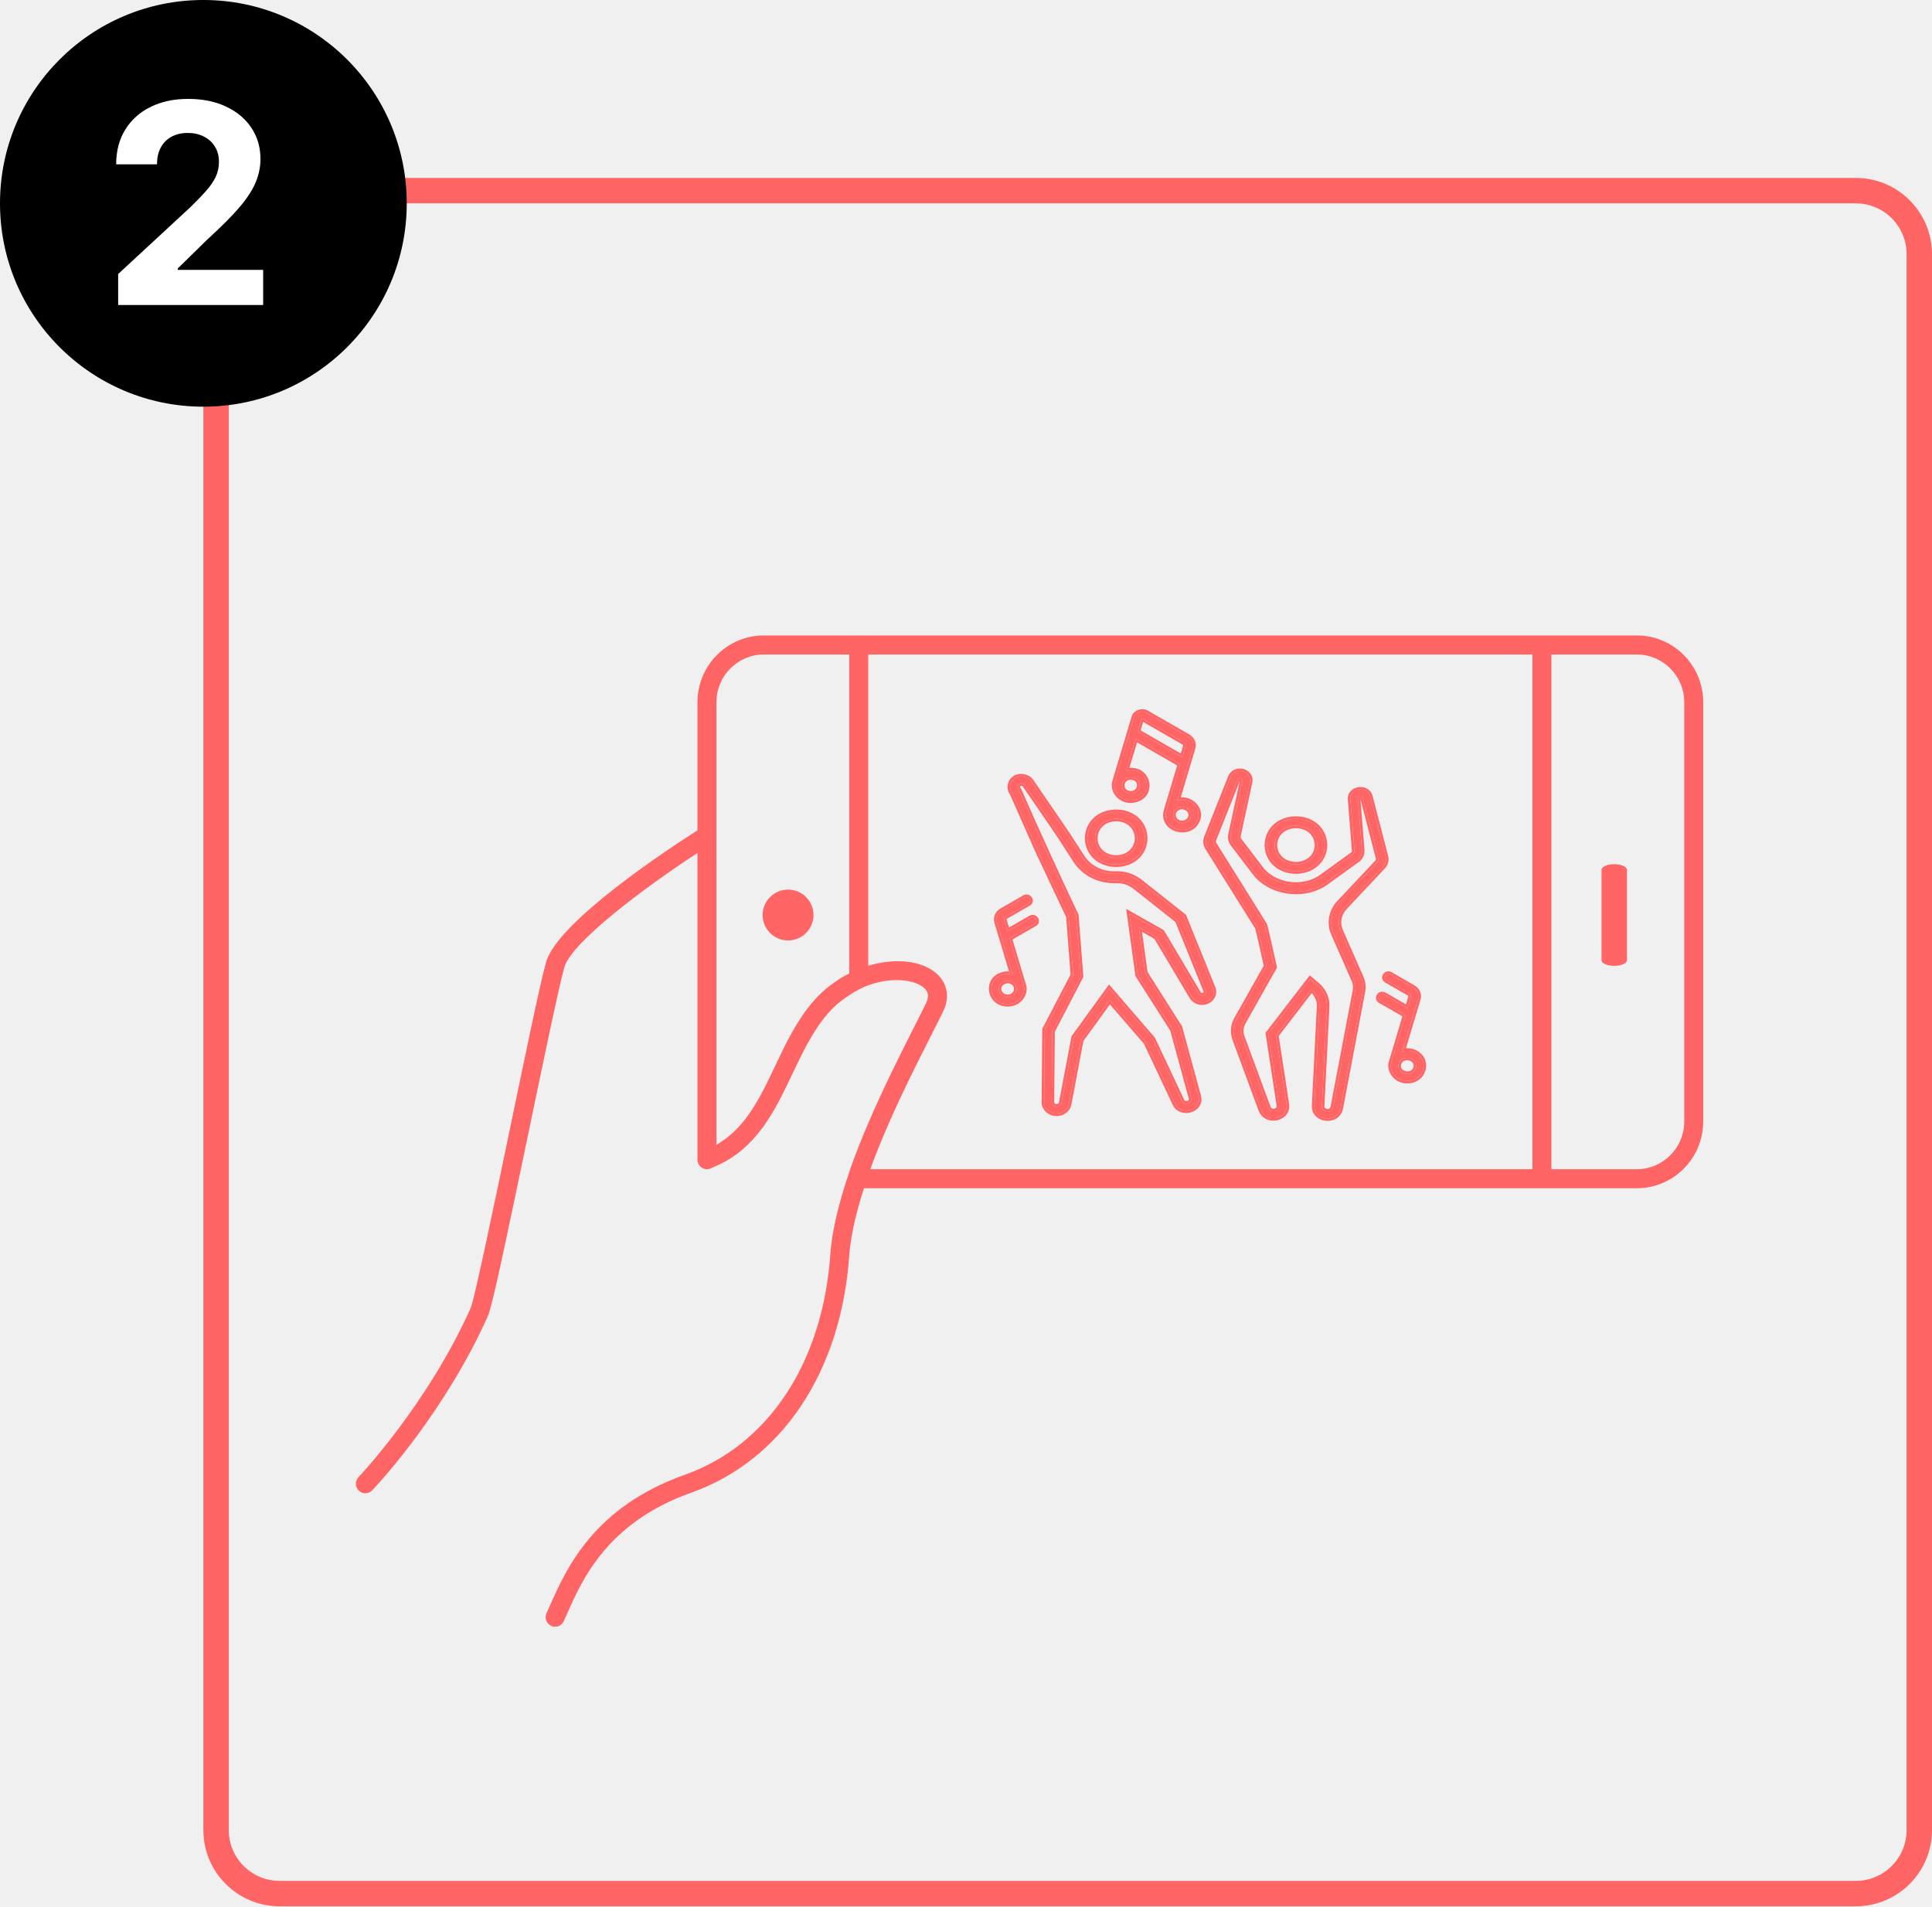
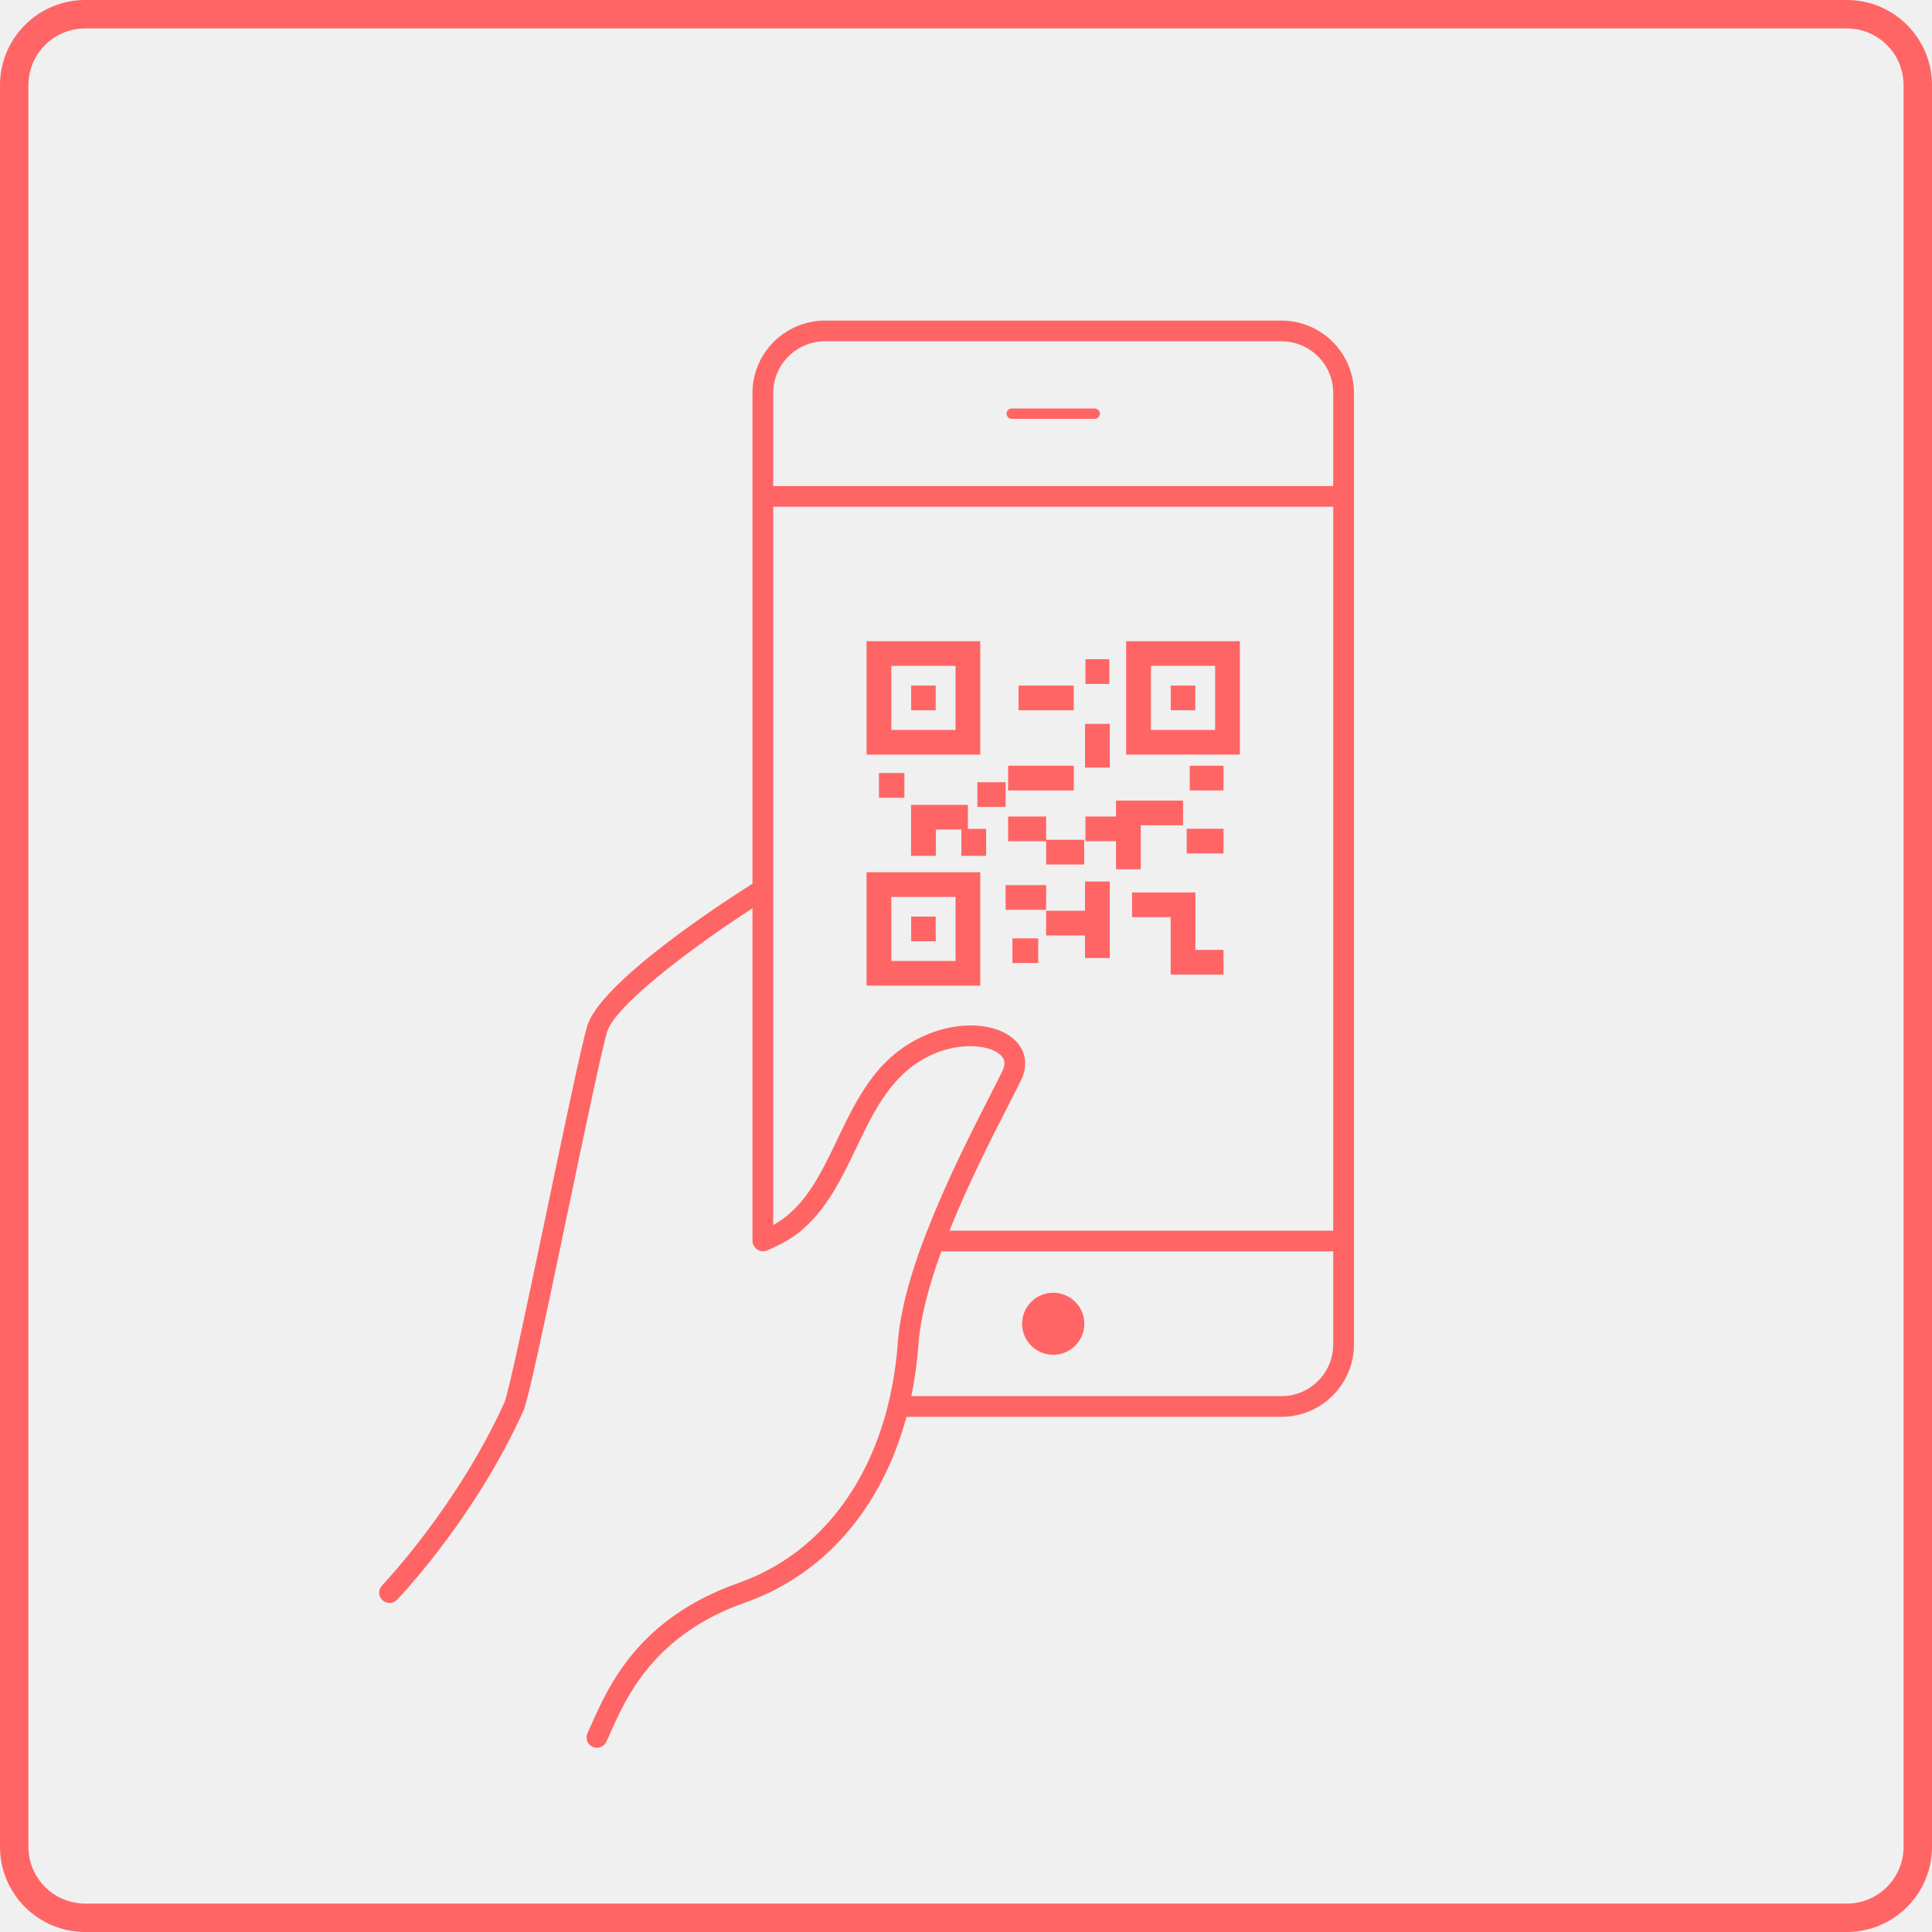
- <svg xmlns="http://www.w3.org/2000/svg" width="76" height="75" viewBox="0 0 76 75" fill="none">
-   <mask id="path-1-outside-1_510_795" maskUnits="userSpaceOnUse" x="38" y="27" width="19" height="18" fill="black">
-     <rect fill="white" x="38" y="27" width="19" height="18" />
-     <path d="M44.48 31.492C45.466 31.445 45.244 30.107 44.286 30.335L44.668 29.056L46.426 30.067L45.877 31.905C45.673 32.661 46.873 32.969 47.123 32.218C47.269 31.78 46.775 31.347 46.305 31.497L46.924 29.427C46.974 29.256 46.899 29.078 46.735 28.983L45.109 28.047C44.929 27.936 44.661 28.032 44.609 28.226L43.857 30.742C43.74 31.112 44.063 31.497 44.48 31.492ZM46.326 31.783C46.585 31.638 46.927 31.881 46.838 32.148C46.787 32.319 46.593 32.42 46.407 32.373C46.111 32.307 46.058 31.914 46.326 31.783ZM44.895 28.298C44.905 28.273 44.926 28.267 44.952 28.278L46.578 29.214C46.631 29.244 46.655 29.302 46.639 29.357L46.508 29.794L44.75 28.782L44.895 28.298ZM44.574 30.59C45.016 30.709 44.834 31.314 44.388 31.21C43.946 31.091 44.127 30.485 44.574 30.59ZM40.544 36.115L39.632 36.641L39.501 36.204C39.485 36.15 39.51 36.091 39.561 36.061L40.461 35.543C40.623 35.448 40.468 35.219 40.303 35.313L39.403 35.832C39.24 35.928 39.164 36.105 39.215 36.276L39.834 38.344C39.717 38.31 39.591 38.307 39.469 38.337C38.748 38.52 38.9 39.502 39.641 39.502C40.058 39.507 40.38 39.122 40.264 38.752C40.264 38.747 39.713 36.92 39.713 36.914L40.702 36.345C40.864 36.25 40.709 36.022 40.544 36.115ZM39.733 39.219C39.547 39.266 39.353 39.165 39.302 38.993C39.212 38.728 39.556 38.483 39.813 38.629C40.08 38.761 40.029 39.153 39.733 39.219ZM55.529 41.361C55.408 41.331 55.282 41.334 55.165 41.368L55.783 39.3C55.834 39.129 55.758 38.951 55.594 38.855L54.694 38.336C54.531 38.243 54.374 38.471 54.537 38.566L55.437 39.084C55.489 39.115 55.514 39.174 55.498 39.228L55.367 39.664L54.454 39.139C54.29 39.045 54.133 39.274 54.297 39.369L55.286 39.938C55.284 39.944 54.739 41.772 54.736 41.776C54.615 42.139 54.946 42.536 55.359 42.525C56.102 42.52 56.252 41.552 55.529 41.361ZM55.697 42.018C55.567 42.424 54.904 42.256 55.021 41.847C55.149 41.442 55.811 41.609 55.697 42.018ZM52.736 36.632C52.595 36.312 52.661 35.952 52.906 35.691L54.402 34.1C54.506 33.99 54.546 33.84 54.509 33.698L53.896 31.334C53.784 30.913 53.085 31.009 53.119 31.446L53.28 33.466C53.285 33.522 53.262 33.576 53.228 33.606L52.013 34.483C51.282 35.031 50.107 34.872 49.582 34.152L48.743 33.052C48.707 33.004 48.694 32.946 48.706 32.889L49.166 30.765C49.211 30.551 49.058 30.394 48.884 30.349C48.682 30.297 48.481 30.39 48.409 30.571L47.465 32.945C47.413 33.079 47.426 33.227 47.504 33.351L49.469 36.491C49.505 36.606 49.697 37.456 49.818 38.011C49.582 38.428 49.315 38.903 49.08 39.321L48.645 40.092C48.506 40.339 48.482 40.622 48.58 40.886L49.608 43.672C49.699 43.911 49.949 44.035 50.218 43.977C50.487 43.919 50.648 43.703 50.612 43.453L50.196 40.733L51.587 38.925C51.796 39.092 51.914 39.337 51.901 39.593L51.704 43.507C51.691 43.818 51.956 43.998 52.223 44C52.445 44 52.677 43.874 52.73 43.612L53.603 39.014C53.642 38.812 53.613 38.607 53.523 38.424L52.736 36.632ZM53.312 38.968L52.438 43.564C52.386 43.816 51.99 43.769 51.999 43.519L52.196 39.606C52.213 39.284 52.075 38.973 51.819 38.753C51.656 38.616 51.657 38.614 51.539 38.516L49.886 40.664L50.319 43.491C50.351 43.736 49.98 43.815 49.889 43.585L48.86 40.799C48.789 40.605 48.806 40.398 48.908 40.217L49.343 39.445C49.595 38.997 49.879 38.493 50.13 38.05L50.119 38.004C49.774 36.432 49.747 36.389 49.732 36.366L47.761 33.216C47.726 33.161 47.72 33.096 47.743 33.038L48.687 30.664C48.728 30.557 48.9 30.608 48.876 30.712L48.415 32.836C48.388 32.964 48.418 33.099 48.5 33.207L49.339 34.307C49.957 35.154 51.337 35.34 52.196 34.696L53.421 33.812C53.531 33.717 53.587 33.584 53.576 33.447L53.415 31.428C53.41 31.355 53.472 31.338 53.498 31.334C53.525 31.33 53.591 31.329 53.609 31.399L54.222 33.762C54.237 33.819 54.221 33.878 54.179 33.923L52.682 35.514C52.364 35.852 52.279 36.319 52.461 36.734L53.251 38.531C53.319 38.668 53.34 38.819 53.312 38.968ZM52.113 33.247C52.065 31.872 49.892 31.873 49.844 33.247C49.892 34.622 52.065 34.621 52.113 33.247ZM51.818 33.247C51.782 34.264 50.175 34.264 50.14 33.247C50.175 32.231 51.782 32.232 51.818 33.247ZM45.042 32.98C44.995 31.605 42.821 31.605 42.773 32.98C42.821 34.355 44.995 34.355 45.042 32.98ZM43.908 32.211C45.016 32.243 45.016 33.716 43.908 33.748C42.8 33.716 42.8 32.243 43.908 32.211ZM46.571 36.052L44.84 34.683C44.574 34.473 44.237 34.365 43.883 34.377C43.347 34.399 42.846 34.148 42.572 33.726L42.004 32.848L40.587 30.771C40.473 30.568 40.166 30.481 39.952 30.6C39.728 30.715 39.665 31.018 39.818 31.209L40.824 33.48L42.037 36.055L42.215 38.362L41.099 40.505L41.074 43.357C41.07 43.603 41.295 43.812 41.564 43.81C41.798 43.81 42.006 43.653 42.047 43.438L42.524 40.916L43.654 39.356L45.086 41.011L46.222 43.424C46.463 43.92 47.285 43.668 47.147 43.137L46.409 40.424L45.046 38.278L44.797 36.474L45.484 36.863L46.887 39.221C47.001 39.413 47.26 39.491 47.476 39.401C47.693 39.31 47.798 39.079 47.715 38.875L46.571 36.052ZM47.355 39.153C47.279 39.185 47.188 39.157 47.148 39.09L45.707 36.668L44.427 35.944L44.761 38.365L46.127 40.506L46.861 43.201C46.917 43.408 46.588 43.513 46.494 43.315L45.351 40.885L43.633 38.893L42.244 40.813L41.756 43.391C41.717 43.598 41.368 43.578 41.37 43.359L41.394 40.568L42.515 38.414L42.33 36.012C41.75 34.799 40.611 32.315 40.085 31.091C40.011 31.002 40.007 30.888 40.102 30.833C40.183 30.794 40.287 30.828 40.332 30.908L41.673 32.867L42.318 33.864C42.648 34.372 43.248 34.67 43.895 34.648C44.172 34.636 44.438 34.722 44.647 34.888L46.32 36.211L47.437 38.967C47.468 39.04 47.431 39.121 47.355 39.153L47.355 39.153Z" />
-   </mask>
-   <path d="M44.48 31.492C45.466 31.445 45.244 30.107 44.286 30.335L44.668 29.056L46.426 30.067L45.877 31.905C45.673 32.661 46.873 32.969 47.123 32.218C47.269 31.78 46.775 31.347 46.305 31.497L46.924 29.427C46.974 29.256 46.899 29.078 46.735 28.983L45.109 28.047C44.929 27.936 44.661 28.032 44.609 28.226L43.857 30.742C43.74 31.112 44.063 31.497 44.48 31.492ZM46.326 31.783C46.585 31.638 46.927 31.881 46.838 32.148C46.787 32.319 46.593 32.42 46.407 32.373C46.111 32.307 46.058 31.914 46.326 31.783ZM44.895 28.298C44.905 28.273 44.926 28.267 44.952 28.278L46.578 29.214C46.631 29.244 46.655 29.302 46.639 29.357L46.508 29.794L44.75 28.782L44.895 28.298ZM44.574 30.59C45.016 30.709 44.834 31.314 44.388 31.21C43.946 31.091 44.127 30.485 44.574 30.59ZM40.544 36.115L39.632 36.641L39.501 36.204C39.485 36.15 39.51 36.091 39.561 36.061L40.461 35.543C40.623 35.448 40.468 35.219 40.303 35.313L39.403 35.832C39.24 35.928 39.164 36.105 39.215 36.276L39.834 38.344C39.717 38.31 39.591 38.307 39.469 38.337C38.748 38.52 38.9 39.502 39.641 39.502C40.058 39.507 40.38 39.122 40.264 38.752C40.264 38.747 39.713 36.92 39.713 36.914L40.702 36.345C40.864 36.25 40.709 36.022 40.544 36.115ZM39.733 39.219C39.547 39.266 39.353 39.165 39.302 38.993C39.212 38.728 39.556 38.483 39.813 38.629C40.08 38.761 40.029 39.153 39.733 39.219ZM55.529 41.361C55.408 41.331 55.282 41.334 55.165 41.368L55.783 39.3C55.834 39.129 55.758 38.951 55.594 38.855L54.694 38.336C54.531 38.243 54.374 38.471 54.537 38.566L55.437 39.084C55.489 39.115 55.514 39.174 55.498 39.228L55.367 39.664L54.454 39.139C54.29 39.045 54.133 39.274 54.297 39.369L55.286 39.938C55.284 39.944 54.739 41.772 54.736 41.776C54.615 42.139 54.946 42.536 55.359 42.525C56.102 42.52 56.252 41.552 55.529 41.361ZM55.697 42.018C55.567 42.424 54.904 42.256 55.021 41.847C55.149 41.442 55.811 41.609 55.697 42.018ZM52.736 36.632C52.595 36.312 52.661 35.952 52.906 35.691L54.402 34.1C54.506 33.99 54.546 33.84 54.509 33.698L53.896 31.334C53.784 30.913 53.085 31.009 53.119 31.446L53.28 33.466C53.285 33.522 53.262 33.576 53.228 33.606L52.013 34.483C51.282 35.031 50.107 34.872 49.582 34.152L48.743 33.052C48.707 33.004 48.694 32.946 48.706 32.889L49.166 30.765C49.211 30.551 49.058 30.394 48.884 30.349C48.682 30.297 48.481 30.39 48.409 30.571L47.465 32.945C47.413 33.079 47.426 33.227 47.504 33.351L49.469 36.491C49.505 36.606 49.697 37.456 49.818 38.011C49.582 38.428 49.315 38.903 49.08 39.321L48.645 40.092C48.506 40.339 48.482 40.622 48.58 40.886L49.608 43.672C49.699 43.911 49.949 44.035 50.218 43.977C50.487 43.919 50.648 43.703 50.612 43.453L50.196 40.733L51.587 38.925C51.796 39.092 51.914 39.337 51.901 39.593L51.704 43.507C51.691 43.818 51.956 43.998 52.223 44C52.445 44 52.677 43.874 52.73 43.612L53.603 39.014C53.642 38.812 53.613 38.607 53.523 38.424L52.736 36.632ZM53.312 38.968L52.438 43.564C52.386 43.816 51.99 43.769 51.999 43.519L52.196 39.606C52.213 39.284 52.075 38.973 51.819 38.753C51.656 38.616 51.657 38.614 51.539 38.516L49.886 40.664L50.319 43.491C50.351 43.736 49.98 43.815 49.889 43.585L48.86 40.799C48.789 40.605 48.806 40.398 48.908 40.217L49.343 39.445C49.595 38.997 49.879 38.493 50.13 38.05L50.119 38.004C49.774 36.432 49.747 36.389 49.732 36.366L47.761 33.216C47.726 33.161 47.72 33.096 47.743 33.038L48.687 30.664C48.728 30.557 48.9 30.608 48.876 30.712L48.415 32.836C48.388 32.964 48.418 33.099 48.5 33.207L49.339 34.307C49.957 35.154 51.337 35.34 52.196 34.696L53.421 33.812C53.531 33.717 53.587 33.584 53.576 33.447L53.415 31.428C53.41 31.355 53.472 31.338 53.498 31.334C53.525 31.33 53.591 31.329 53.609 31.399L54.222 33.762C54.237 33.819 54.221 33.878 54.179 33.923L52.682 35.514C52.364 35.852 52.279 36.319 52.461 36.734L53.251 38.531C53.319 38.668 53.34 38.819 53.312 38.968ZM52.113 33.247C52.065 31.872 49.892 31.873 49.844 33.247C49.892 34.622 52.065 34.621 52.113 33.247ZM51.818 33.247C51.782 34.264 50.175 34.264 50.14 33.247C50.175 32.231 51.782 32.232 51.818 33.247ZM45.042 32.98C44.995 31.605 42.821 31.605 42.773 32.98C42.821 34.355 44.995 34.355 45.042 32.98ZM43.908 32.211C45.016 32.243 45.016 33.716 43.908 33.748C42.8 33.716 42.8 32.243 43.908 32.211ZM46.571 36.052L44.84 34.683C44.574 34.473 44.237 34.365 43.883 34.377C43.347 34.399 42.846 34.148 42.572 33.726L42.004 32.848L40.587 30.771C40.473 30.568 40.166 30.481 39.952 30.6C39.728 30.715 39.665 31.018 39.818 31.209L40.824 33.48L42.037 36.055L42.215 38.362L41.099 40.505L41.074 43.357C41.07 43.603 41.295 43.812 41.564 43.81C41.798 43.81 42.006 43.653 42.047 43.438L42.524 40.916L43.654 39.356L45.086 41.011L46.222 43.424C46.463 43.92 47.285 43.668 47.147 43.137L46.409 40.424L45.046 38.278L44.797 36.474L45.484 36.863L46.887 39.221C47.001 39.413 47.26 39.491 47.476 39.401C47.693 39.31 47.798 39.079 47.715 38.875L46.571 36.052ZM47.355 39.153C47.279 39.185 47.188 39.157 47.148 39.09L45.707 36.668L44.427 35.944L44.761 38.365L46.127 40.506L46.861 43.201C46.917 43.408 46.588 43.513 46.494 43.315L45.351 40.885L43.633 38.893L42.244 40.813L41.756 43.391C41.717 43.598 41.368 43.578 41.37 43.359L41.394 40.568L42.515 38.414L42.33 36.012C41.75 34.799 40.611 32.315 40.085 31.091C40.011 31.002 40.007 30.888 40.102 30.833C40.183 30.794 40.287 30.828 40.332 30.908L41.673 32.867L42.318 33.864C42.648 34.372 43.248 34.67 43.895 34.648C44.172 34.636 44.438 34.722 44.647 34.888L46.32 36.211L47.437 38.967C47.468 39.04 47.431 39.121 47.355 39.153L47.355 39.153Z" fill="#FF6565" />
-   <path d="M44.48 31.492C45.466 31.445 45.244 30.107 44.286 30.335L44.668 29.056L46.426 30.067L45.877 31.905C45.673 32.661 46.873 32.969 47.123 32.218C47.269 31.78 46.775 31.347 46.305 31.497L46.924 29.427C46.974 29.256 46.899 29.078 46.735 28.983L45.109 28.047C44.929 27.936 44.661 28.032 44.609 28.226L43.857 30.742C43.74 31.112 44.063 31.497 44.48 31.492ZM46.326 31.783C46.585 31.638 46.927 31.881 46.838 32.148C46.787 32.319 46.593 32.42 46.407 32.373C46.111 32.307 46.058 31.914 46.326 31.783ZM44.895 28.298C44.905 28.273 44.926 28.267 44.952 28.278L46.578 29.214C46.631 29.244 46.655 29.302 46.639 29.357L46.508 29.794L44.75 28.782L44.895 28.298ZM44.574 30.59C45.016 30.709 44.834 31.314 44.388 31.21C43.946 31.091 44.127 30.485 44.574 30.59ZM40.544 36.115L39.632 36.641L39.501 36.204C39.485 36.15 39.51 36.091 39.561 36.061L40.461 35.543C40.623 35.448 40.468 35.219 40.303 35.313L39.403 35.832C39.24 35.928 39.164 36.105 39.215 36.276L39.834 38.344C39.717 38.31 39.591 38.307 39.469 38.337C38.748 38.52 38.9 39.502 39.641 39.502C40.058 39.507 40.38 39.122 40.264 38.752C40.264 38.747 39.713 36.92 39.713 36.914L40.702 36.345C40.864 36.25 40.709 36.022 40.544 36.115ZM39.733 39.219C39.547 39.266 39.353 39.165 39.302 38.993C39.212 38.728 39.556 38.483 39.813 38.629C40.08 38.761 40.029 39.153 39.733 39.219ZM55.529 41.361C55.408 41.331 55.282 41.334 55.165 41.368L55.783 39.3C55.834 39.129 55.758 38.951 55.594 38.855L54.694 38.336C54.531 38.243 54.374 38.471 54.537 38.566L55.437 39.084C55.489 39.115 55.514 39.174 55.498 39.228L55.367 39.664L54.454 39.139C54.29 39.045 54.133 39.274 54.297 39.369L55.286 39.938C55.284 39.944 54.739 41.772 54.736 41.776C54.615 42.139 54.946 42.536 55.359 42.525C56.102 42.52 56.252 41.552 55.529 41.361ZM55.697 42.018C55.567 42.424 54.904 42.256 55.021 41.847C55.149 41.442 55.811 41.609 55.697 42.018ZM52.736 36.632C52.595 36.312 52.661 35.952 52.906 35.691L54.402 34.1C54.506 33.99 54.546 33.84 54.509 33.698L53.896 31.334C53.784 30.913 53.085 31.009 53.119 31.446L53.28 33.466C53.285 33.522 53.262 33.576 53.228 33.606L52.013 34.483C51.282 35.031 50.107 34.872 49.582 34.152L48.743 33.052C48.707 33.004 48.694 32.946 48.706 32.889L49.166 30.765C49.211 30.551 49.058 30.394 48.884 30.349C48.682 30.297 48.481 30.39 48.409 30.571L47.465 32.945C47.413 33.079 47.426 33.227 47.504 33.351L49.469 36.491C49.505 36.606 49.697 37.456 49.818 38.011C49.582 38.428 49.315 38.903 49.08 39.321L48.645 40.092C48.506 40.339 48.482 40.622 48.58 40.886L49.608 43.672C49.699 43.911 49.949 44.035 50.218 43.977C50.487 43.919 50.648 43.703 50.612 43.453L50.196 40.733L51.587 38.925C51.796 39.092 51.914 39.337 51.901 39.593L51.704 43.507C51.691 43.818 51.956 43.998 52.223 44C52.445 44 52.677 43.874 52.73 43.612L53.603 39.014C53.642 38.812 53.613 38.607 53.523 38.424L52.736 36.632ZM53.312 38.968L52.438 43.564C52.386 43.816 51.99 43.769 51.999 43.519L52.196 39.606C52.213 39.284 52.075 38.973 51.819 38.753C51.656 38.616 51.657 38.614 51.539 38.516L49.886 40.664L50.319 43.491C50.351 43.736 49.98 43.815 49.889 43.585L48.86 40.799C48.789 40.605 48.806 40.398 48.908 40.217L49.343 39.445C49.595 38.997 49.879 38.493 50.13 38.05L50.119 38.004C49.774 36.432 49.747 36.389 49.732 36.366L47.761 33.216C47.726 33.161 47.72 33.096 47.743 33.038L48.687 30.664C48.728 30.557 48.9 30.608 48.876 30.712L48.415 32.836C48.388 32.964 48.418 33.099 48.5 33.207L49.339 34.307C49.957 35.154 51.337 35.34 52.196 34.696L53.421 33.812C53.531 33.717 53.587 33.584 53.576 33.447L53.415 31.428C53.41 31.355 53.472 31.338 53.498 31.334C53.525 31.33 53.591 31.329 53.609 31.399L54.222 33.762C54.237 33.819 54.221 33.878 54.179 33.923L52.682 35.514C52.364 35.852 52.279 36.319 52.461 36.734L53.251 38.531C53.319 38.668 53.34 38.819 53.312 38.968ZM52.113 33.247C52.065 31.872 49.892 31.873 49.844 33.247C49.892 34.622 52.065 34.621 52.113 33.247ZM51.818 33.247C51.782 34.264 50.175 34.264 50.14 33.247C50.175 32.231 51.782 32.232 51.818 33.247ZM45.042 32.98C44.995 31.605 42.821 31.605 42.773 32.98C42.821 34.355 44.995 34.355 45.042 32.98ZM43.908 32.211C45.016 32.243 45.016 33.716 43.908 33.748C42.8 33.716 42.8 32.243 43.908 32.211ZM46.571 36.052L44.84 34.683C44.574 34.473 44.237 34.365 43.883 34.377C43.347 34.399 42.846 34.148 42.572 33.726L42.004 32.848L40.587 30.771C40.473 30.568 40.166 30.481 39.952 30.6C39.728 30.715 39.665 31.018 39.818 31.209L40.824 33.48L42.037 36.055L42.215 38.362L41.099 40.505L41.074 43.357C41.07 43.603 41.295 43.812 41.564 43.81C41.798 43.81 42.006 43.653 42.047 43.438L42.524 40.916L43.654 39.356L45.086 41.011L46.222 43.424C46.463 43.92 47.285 43.668 47.147 43.137L46.409 40.424L45.046 38.278L44.797 36.474L45.484 36.863L46.887 39.221C47.001 39.413 47.26 39.491 47.476 39.401C47.693 39.31 47.798 39.079 47.715 38.875L46.571 36.052ZM47.355 39.153C47.279 39.185 47.188 39.157 47.148 39.09L45.707 36.668L44.427 35.944L44.761 38.365L46.127 40.506L46.861 43.201C46.917 43.408 46.588 43.513 46.494 43.315L45.351 40.885L43.633 38.893L42.244 40.813L41.756 43.391C41.717 43.598 41.368 43.578 41.37 43.359L41.394 40.568L42.515 38.414L42.33 36.012C41.75 34.799 40.611 32.315 40.085 31.091C40.011 31.002 40.007 30.888 40.102 30.833C40.183 30.794 40.287 30.828 40.332 30.908L41.673 32.867L42.318 33.864C42.648 34.372 43.248 34.67 43.895 34.648C44.172 34.636 44.438 34.722 44.647 34.888L46.32 36.211L47.437 38.967C47.468 39.04 47.431 39.121 47.355 39.153L47.355 39.153Z" stroke="#FF6565" stroke-width="0.2" mask="url(#path-1-outside-1_510_795)" />
-   <path d="M14.642 58.635C14.648 58.629 14.664 58.611 14.682 58.592C15.023 58.228 17.529 55.487 19.192 51.779C19.364 51.397 19.911 48.792 20.793 44.548C21.377 41.739 21.981 38.835 22.197 38.064C22.476 37.071 25.352 34.919 27.436 33.559V44.125V45.625C27.436 45.747 27.495 45.862 27.595 45.932C27.695 46.002 27.823 46.02 27.936 45.978C28.005 45.953 28.062 45.918 28.128 45.89C28.378 45.785 28.606 45.661 28.816 45.521C29.972 44.75 30.578 43.501 31.158 42.278C31.559 41.431 31.974 40.556 32.569 39.872C32.833 39.569 33.119 39.341 33.408 39.153C33.656 38.991 33.907 38.855 34.155 38.764C35.041 38.442 35.873 38.538 36.261 38.798C36.514 38.968 36.569 39.178 36.432 39.461C36.29 39.752 36.114 40.1 35.917 40.489C35.408 41.493 34.75 42.803 34.155 44.192C33.9 44.787 33.657 45.391 33.444 46C33.431 46.037 33.421 46.074 33.408 46.111C33.335 46.325 33.268 46.538 33.203 46.75C32.925 47.654 32.719 48.54 32.663 49.349C32.364 53.613 30.225 56.855 26.939 58.022C23.349 59.296 22.275 61.72 21.633 63.168L21.527 63.406L21.499 63.468C21.413 63.657 21.494 63.879 21.682 63.966C21.732 63.989 21.785 64 21.838 64C21.979 64 22.114 63.919 22.177 63.782L22.315 63.473C22.908 62.135 23.9 59.896 27.188 58.728C30.762 57.459 33.087 53.972 33.407 49.401C33.465 48.588 33.687 47.679 33.986 46.75H64.387C65.828 46.75 67 45.572 67 44.125V27.625C67 26.178 65.828 25 64.387 25H30.049C28.609 25 27.436 26.178 27.436 27.625V32.668C26.376 33.343 21.93 36.253 21.478 37.86C21.255 38.656 20.676 41.444 20.063 44.395C19.44 47.391 18.665 51.118 18.511 51.471C16.817 55.249 14.13 58.087 14.104 58.115C13.961 58.265 13.966 58.502 14.115 58.646C14.264 58.79 14.501 58.784 14.642 58.635ZM61.028 25.75H64.387C65.417 25.75 66.254 26.591 66.254 27.625V44.125C66.254 45.159 65.417 46 64.387 46H61.028V25.75ZM34.155 25.75H60.282V46H34.235C34.925 44.101 35.895 42.185 36.582 40.83C36.781 40.436 36.959 40.085 37.103 39.789C37.404 39.17 37.239 38.551 36.674 38.174C36.069 37.77 35.119 37.705 34.155 37.995V25.75ZM28.183 44.125V27.625C28.183 26.591 29.02 25.75 30.049 25.75H33.408V38.296C32.906 38.553 32.422 38.903 32.008 39.378C31.345 40.139 30.907 41.062 30.484 41.955C29.922 43.141 29.379 44.266 28.367 44.923C28.305 44.964 28.248 45.008 28.183 45.045V44.125Z" fill="#FF6565" />
-   <path d="M63.5 34C63.225 34 63 34.099 63 34.222V37.778C63 37.901 63.225 38 63.5 38C63.775 38 64 37.901 64 37.778V34.222C64 34.099 63.775 34 63.5 34Z" fill="#FF6565" />
-   <path d="M31 37C31.552 37 32 36.552 32 36C32 35.448 31.552 35 31 35C30.448 35 30 35.448 30 36C30 36.552 30.448 37 31 37Z" fill="#FF6565" />
-   <rect x="8.5" y="7.5" width="67" height="67" rx="2.5" stroke="#FF6565" />
-   <circle cx="8" cy="8" r="8" fill="black" />
-   <path d="M4.648 12V10.781L7.496 8.145C7.738 7.91 7.941 7.699 8.105 7.512C8.272 7.324 8.398 7.141 8.484 6.961C8.57 6.779 8.613 6.582 8.613 6.371C8.613 6.137 8.56 5.935 8.453 5.766C8.346 5.594 8.201 5.462 8.016 5.371C7.831 5.277 7.621 5.23 7.387 5.23C7.142 5.23 6.928 5.28 6.746 5.379C6.564 5.478 6.423 5.62 6.324 5.805C6.225 5.99 6.176 6.21 6.176 6.465H4.57C4.57 5.941 4.689 5.487 4.926 5.102C5.163 4.716 5.495 4.418 5.922 4.207C6.349 3.996 6.841 3.891 7.398 3.891C7.971 3.891 8.47 3.992 8.895 4.195C9.322 4.396 9.654 4.674 9.891 5.031C10.128 5.388 10.246 5.797 10.246 6.258C10.246 6.56 10.186 6.858 10.066 7.152C9.949 7.447 9.74 7.773 9.438 8.133C9.135 8.49 8.71 8.918 8.16 9.418L6.992 10.562V10.617H10.352V12H4.648Z" fill="white" />
+ <svg xmlns="http://www.w3.org/2000/svg" width="68" height="68" viewBox="0 0 68 68" fill="none">
+   <path d="M13.973 56.308C13.979 56.302 13.995 56.285 14.012 56.267C14.345 55.914 16.796 53.253 18.423 49.653C18.59 49.283 19.125 46.754 19.988 42.635C20.559 39.908 21.149 37.089 21.361 36.341C21.633 35.377 24.446 33.288 26.485 31.968V43.68C26.485 43.735 26.5 43.787 26.523 43.836C26.529 43.85 26.54 43.861 26.548 43.873C26.569 43.905 26.593 43.934 26.623 43.958C26.637 43.97 26.652 43.98 26.668 43.989C26.699 44.007 26.732 44.019 26.766 44.027C26.785 44.032 26.803 44.037 26.823 44.038C26.873 44.042 26.924 44.04 26.973 44.022C27.06 43.991 27.133 43.949 27.215 43.913C27.586 43.752 27.912 43.553 28.196 43.316C29.098 42.563 29.62 41.486 30.124 40.431C30.516 39.609 30.922 38.759 31.505 38.096C32.773 36.65 34.503 36.648 35.115 37.054C35.363 37.218 35.416 37.422 35.282 37.696C35.142 37.981 34.97 38.318 34.776 38.698C34.153 39.917 33.304 41.595 32.635 43.316C32.54 43.559 32.446 43.8 32.36 44.044C31.962 45.171 31.666 46.293 31.596 47.294C31.55 47.936 31.457 48.55 31.328 49.14C31.274 49.388 31.212 49.63 31.144 49.868C30.324 52.717 28.504 54.83 25.998 55.713C22.487 56.95 21.437 59.302 20.81 60.708L20.705 60.94L20.678 61C20.594 61.182 20.674 61.399 20.857 61.483C20.907 61.505 20.958 61.516 21.009 61.516C21.148 61.516 21.28 61.437 21.341 61.304L21.477 61.004C22.056 59.705 23.026 57.532 26.241 56.399C29.039 55.413 31.05 53.047 31.904 49.868H45.1C46.508 49.868 47.655 48.725 47.655 47.32V13.832C47.655 12.427 46.508 11.284 45.1 11.284H29.04C27.631 11.284 26.485 12.427 26.485 13.832V31.103C25.448 31.758 21.1 34.582 20.658 36.143C20.44 36.915 19.873 39.621 19.273 42.486C18.665 45.394 17.907 49.012 17.757 49.354C16.1 53.021 13.473 55.776 13.446 55.804C13.307 55.949 13.312 56.179 13.457 56.319C13.603 56.458 13.833 56.454 13.973 56.308ZM46.925 47.32C46.925 48.323 46.106 49.14 45.1 49.14H32.075C32.194 48.563 32.28 47.966 32.324 47.346C32.394 46.344 32.711 45.197 33.133 44.044H46.925V47.32ZM27.215 13.832C27.215 12.828 28.033 12.012 29.04 12.012H45.1C46.106 12.012 46.925 12.828 46.925 13.832V17.108H27.215V13.832ZM27.215 17.836H46.925V43.316H33.417C34.057 41.722 34.844 40.169 35.426 39.029C35.623 38.645 35.797 38.303 35.938 38.016C36.232 37.414 36.071 36.814 35.519 36.448C34.46 35.746 32.327 36.054 30.955 37.616C30.306 38.355 29.879 39.251 29.465 40.118C28.882 41.339 28.327 42.501 27.215 43.117V17.836Z" fill="#FF6565" />
+   <path d="M38.53 14.378H35.61C35.509 14.378 35.428 14.459 35.428 14.56C35.428 14.661 35.509 14.742 35.61 14.742H38.53C38.631 14.742 38.713 14.661 38.713 14.56C38.713 14.459 38.631 14.378 38.53 14.378Z" fill="#FF6565" />
+   <path d="M37.07 47.684C37.674 47.684 38.165 47.195 38.165 46.592C38.165 45.989 37.674 45.5 37.07 45.5C36.465 45.5 35.975 45.989 35.975 46.592C35.975 47.195 36.465 47.684 37.07 47.684Z" fill="#FF6565" />
+   <path d="M34.503 22.568H30.5V26.56H34.503V22.568ZM33.632 25.691H31.371V23.437H33.632V25.691Z" fill="#FF6565" />
+   <path d="M32.07 24.13H32.934V24.999H32.07V24.13Z" fill="#FF6565" />
+   <path d="M34.503 30.7H30.5V34.692H34.503V30.7ZM33.632 33.823H31.371V31.569H33.632V33.823Z" fill="#FF6565" />
+   <path d="M32.07 32.261H32.934V33.13H32.07V32.261Z" fill="#FF6565" />
+   <path d="M39.637 26.56H43.64V22.568H39.637V26.56ZM40.508 23.437H42.769V25.691H40.508V23.437Z" fill="#FF6565" />
+   <path d="M41.206 24.13H42.07V24.999H41.206V24.13Z" fill="#FF6565" />
+   <path d="M38.204 23.202H39.046V24.071H38.204V23.202Z" fill="#FF6565" />
+   <path d="M35.849 24.13H37.792V24.999H35.849V24.13Z" fill="#FF6565" />
+   <path d="M38.19 25.478H39.061V27.018H38.19V25.478Z" fill="#FF6565" />
+   <path d="M30.936 27.209H31.831V28.078H30.936V27.209Z" fill="#FF6565" />
+   <path d="M34.401 27.532H35.395V28.401H34.401V27.532Z" fill="#FF6565" />
+   <path d="M35.482 26.951H37.794V27.82H35.482V26.951Z" fill="#FF6565" />
+   <path d="M41.875 26.951H43.064V27.82H41.875V26.951Z" fill="#FF6565" />
+   <path d="M42.074 31.411H39.845V32.28H41.203V34.303H43.064V33.434H42.074L42.074 31.411Z" fill="#FF6565" />
+   <path d="M41.768 29.169H43.064V30.038H41.768V29.169Z" fill="#FF6565" />
+   <path d="M40.151 30.596V29.047H41.639V28.178H39.28V28.738H38.204V29.607H39.28V30.596H40.151Z" fill="#FF6565" />
+   <path d="M35.482 29.607H36.821V30.427H38.16V29.558H36.821V28.738H35.482V29.607Z" fill="#FF6565" />
+   <path d="M34.708 30.122V29.173H34.068V28.329H32.066V30.122H32.938V29.198H33.837V30.122H34.708Z" fill="#FF6565" />
+   <path d="M35.395 31.153H36.82V32.022H35.395V31.153Z" fill="#FF6565" />
+   <path d="M39.061 33.719V31.027H38.189V32.056H36.82V32.925H38.189V33.719L39.061 33.719Z" fill="#FF6565" />
+   <path d="M35.634 33.027H36.542V33.896H35.634V33.027Z" fill="#FF6565" />
+   <rect x="0.5" y="0.5" width="67" height="67" rx="2.5" stroke="#FF6565" />
</svg>
